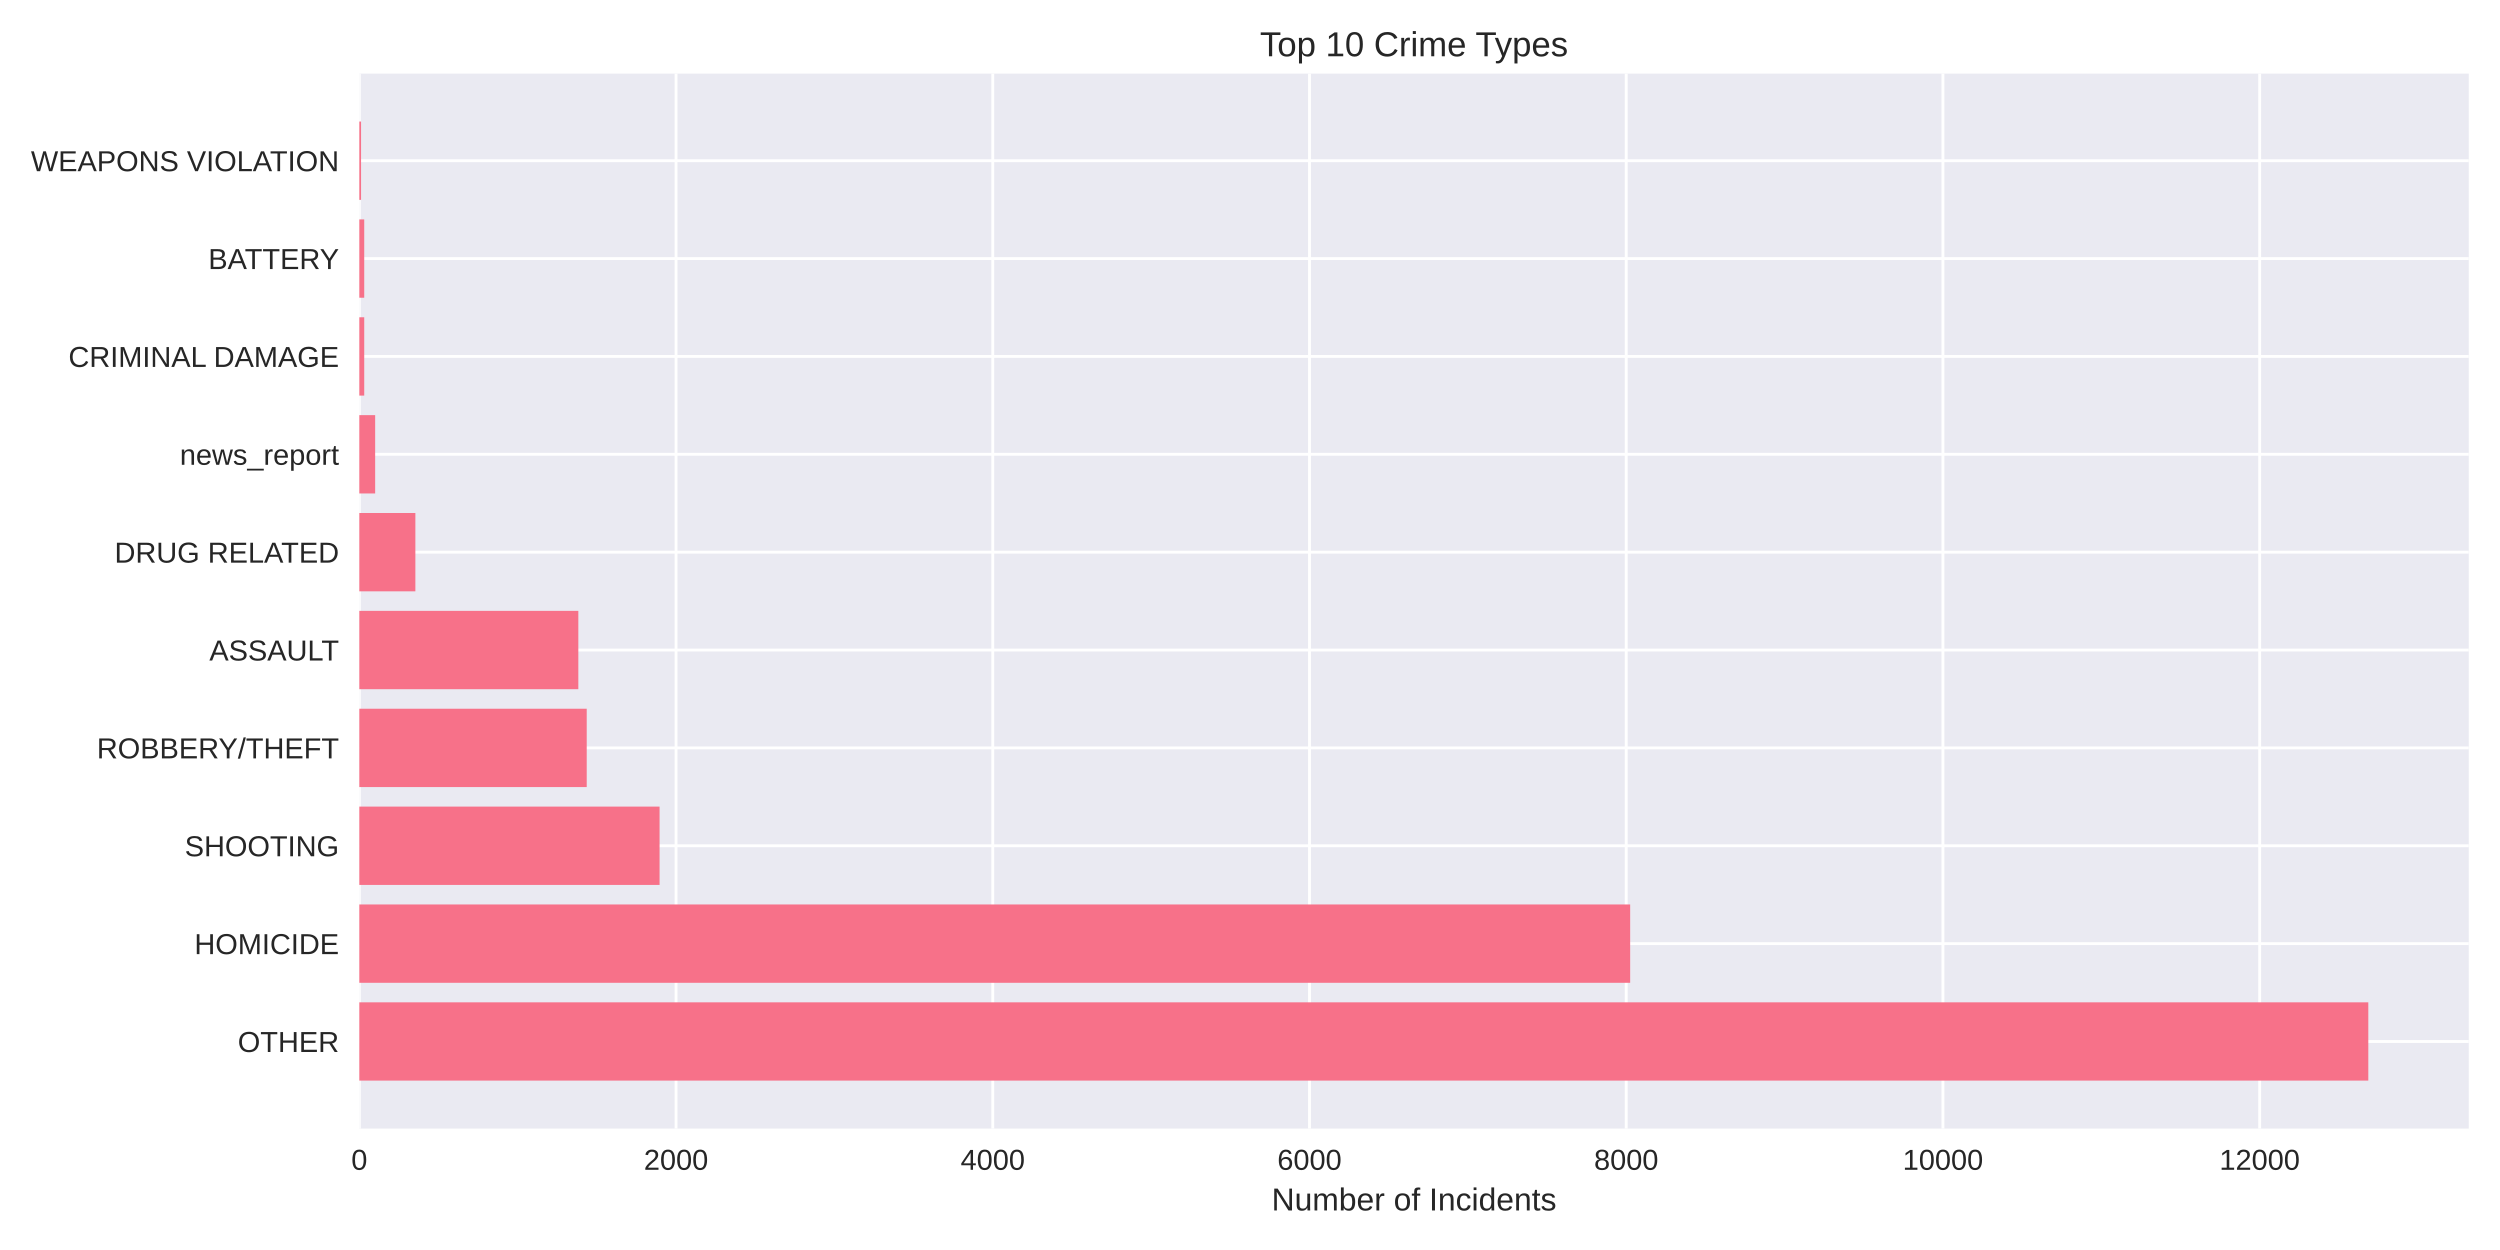
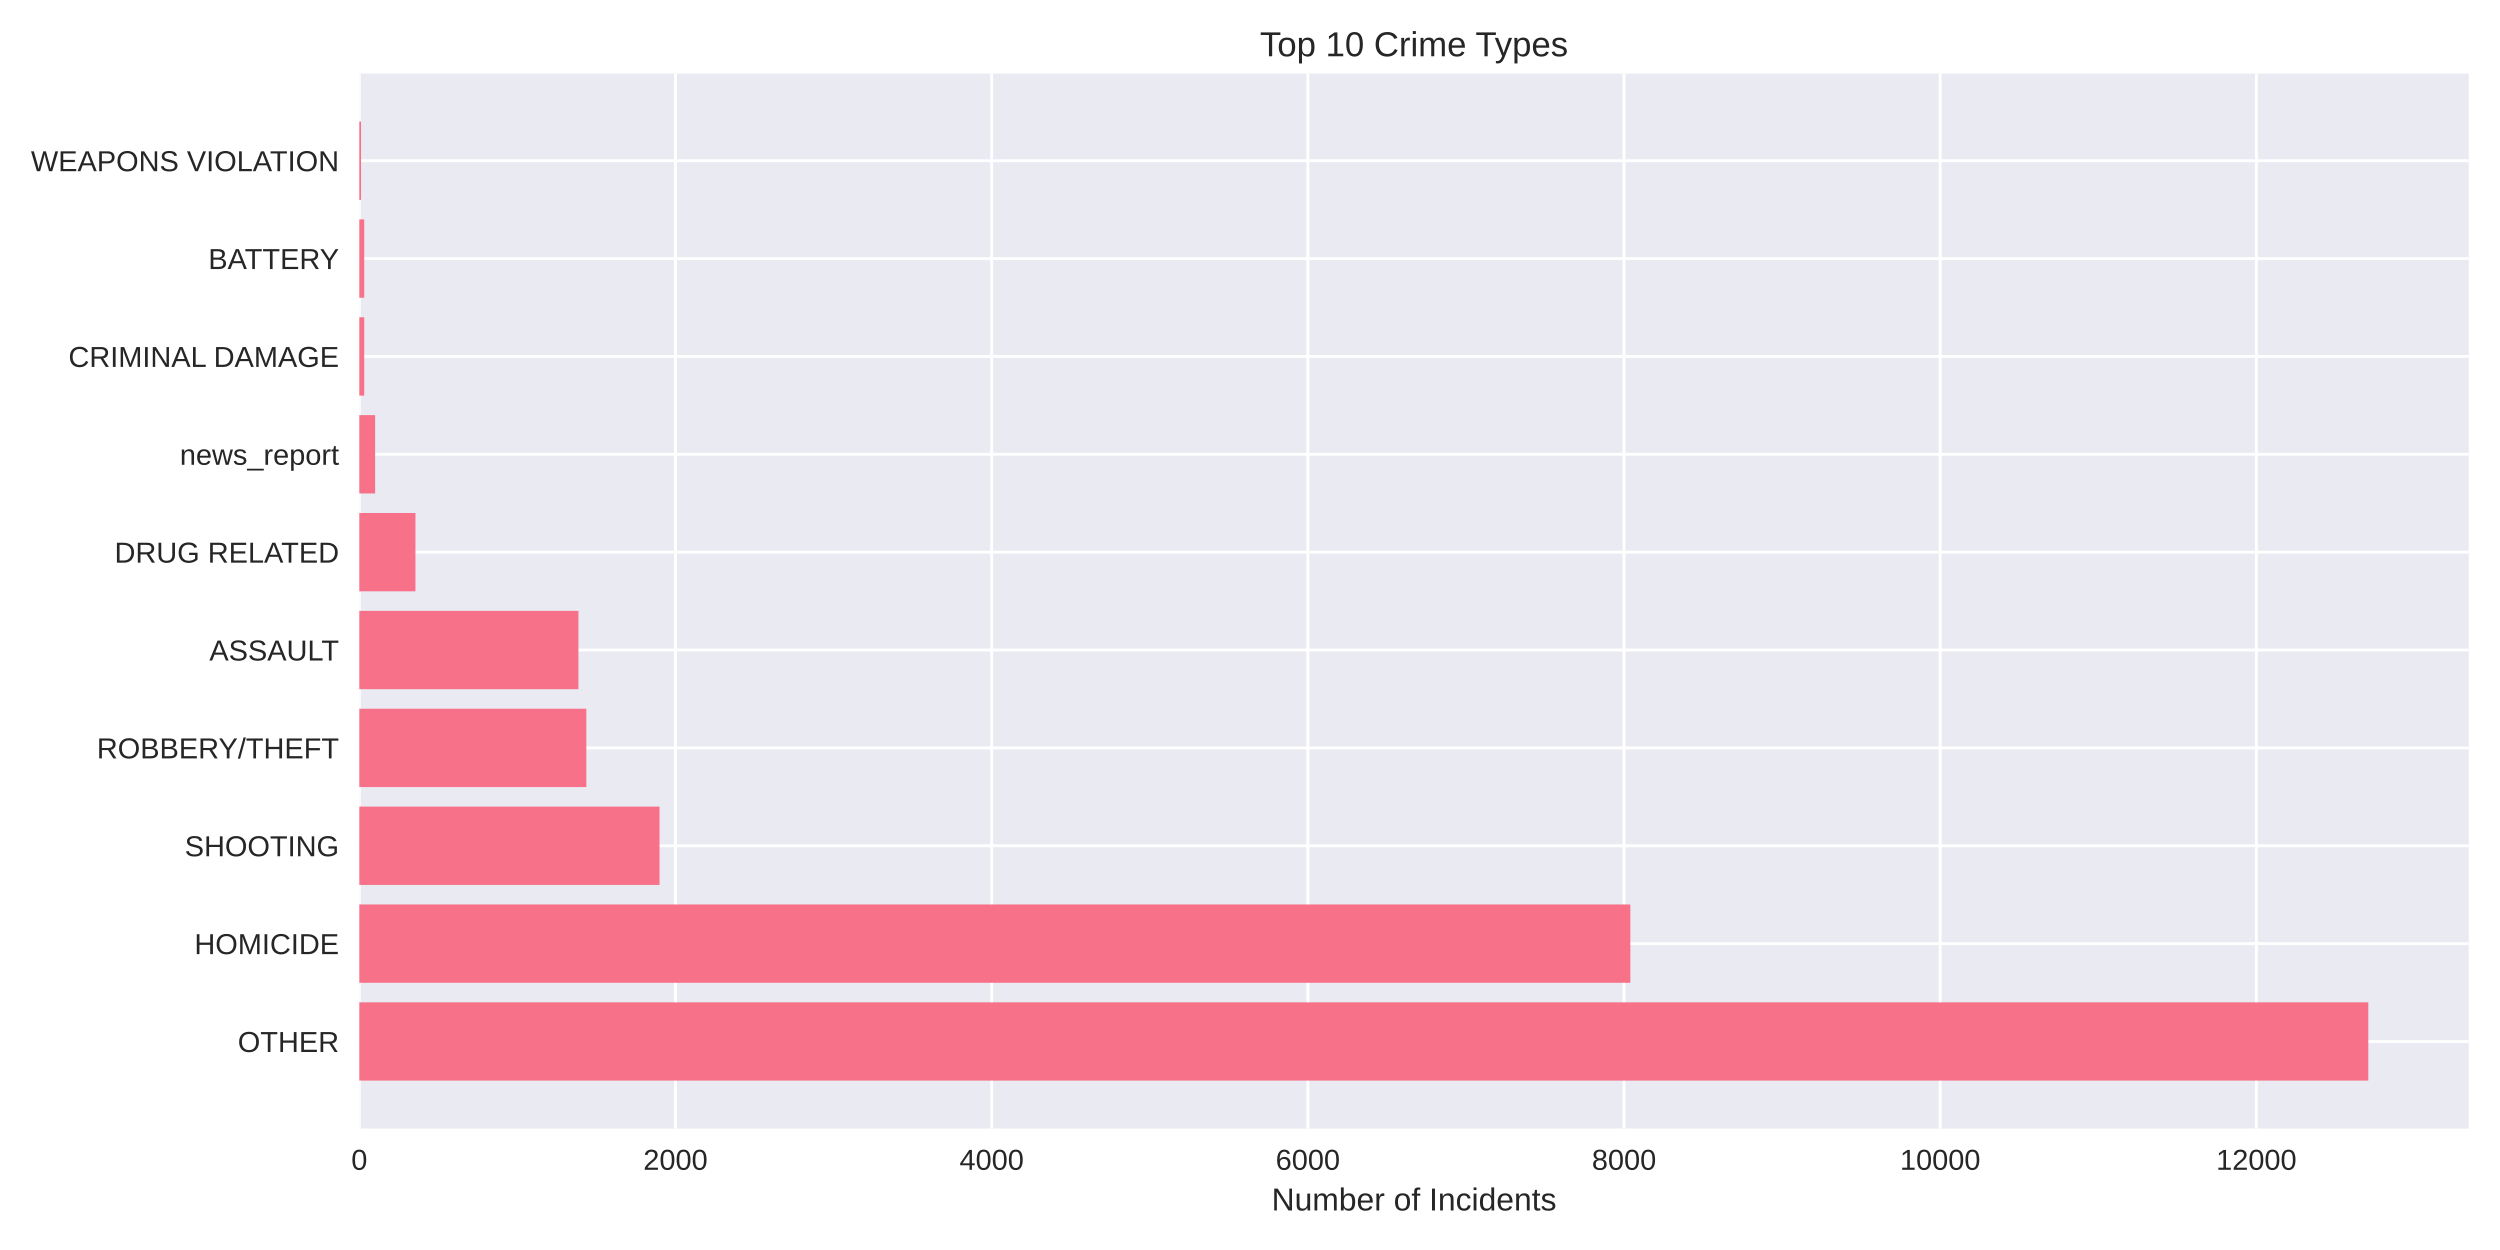
<svg xmlns="http://www.w3.org/2000/svg" width="864pt" height="432pt" viewBox="0 0 864 432" version="1.1">
  <defs>
    <style type="text/css">*{stroke-linejoin: round; stroke-linecap: butt}</style>
  </defs>
  <g id="figure_1">
    <g id="patch_1">
      <path d="M 0 432  L 864 432  L 864 0  L 0 0  z " style="fill: #ffffff" />
    </g>
    <g id="axes_1">
      <g id="patch_2">
        <path d="M 124.18 390.04  L 853.2 390.04  L 853.2 25.44  L 124.18 25.44  z " style="fill: #eaeaf2" />
      </g>
      <g id="matplotlib.axis_1">
        <g id="xtick_1">
          <g id="line2d_1">
-             <path d="M 124.18 390.04  L 124.18 25.44  " clip-path="url(#p20ab85a2a3)" style="fill: none; stroke: #ffffff; stroke-linecap: round" />
+             <path d="M 124.18 390.04  L 124.18 25.44  " clip-path="url(#p631b8dca96)" style="fill: none; stroke: #ffffff; stroke-linecap: round" />
          </g>
          <g id="line2d_2" />
          <g id="text_1">
            <text style="fill: #262626; font: 10px 'Arial', 'Liberation Sans', 'DejaVu Sans', 'Bitstream Vera Sans', sans-serif; text-anchor: middle" x="124.18" y="404.287" transform="rotate(-0 124.18 404.2869)">0</text>
          </g>
        </g>
        <g id="xtick_2">
          <g id="line2d_3">
-             <path d="M 233.64 390.04  L 233.64 25.44  " clip-path="url(#p20ab85a2a3)" style="fill: none; stroke: #ffffff; stroke-linecap: round" />
+             <path d="M 233.451 390.04  L 233.451 25.44  " clip-path="url(#p631b8dca96)" style="fill: none; stroke: #ffffff; stroke-linecap: round" />
          </g>
          <g id="line2d_4" />
          <g id="text_2">
-             <text style="fill: #262626; font: 10px 'Arial', 'Liberation Sans', 'DejaVu Sans', 'Bitstream Vera Sans', sans-serif; text-anchor: middle" x="233.64" y="404.287" transform="rotate(-0 233.64 404.2869)">2000</text>
+             <text style="fill: #262626; font: 10px 'Arial', 'Liberation Sans', 'DejaVu Sans', 'Bitstream Vera Sans', sans-serif; text-anchor: middle" x="233.451" y="404.287" transform="rotate(-0 233.4505 404.2869)">2000</text>
          </g>
        </g>
        <g id="xtick_3">
          <g id="line2d_5">
-             <path d="M 343.1 390.04  L 343.1 25.44  " clip-path="url(#p20ab85a2a3)" style="fill: none; stroke: #ffffff; stroke-linecap: round" />
+             <path d="M 342.721 390.04  L 342.721 25.44  " clip-path="url(#p631b8dca96)" style="fill: none; stroke: #ffffff; stroke-linecap: round" />
          </g>
          <g id="line2d_6" />
          <g id="text_3">
-             <text style="fill: #262626; font: 10px 'Arial', 'Liberation Sans', 'DejaVu Sans', 'Bitstream Vera Sans', sans-serif; text-anchor: middle" x="343.1" y="404.287" transform="rotate(-0 343.1 404.2869)">4000</text>
+             <text style="fill: #262626; font: 10px 'Arial', 'Liberation Sans', 'DejaVu Sans', 'Bitstream Vera Sans', sans-serif; text-anchor: middle" x="342.721" y="404.287" transform="rotate(-0 342.721 404.2869)">4000</text>
          </g>
        </g>
        <g id="xtick_4">
          <g id="line2d_7">
-             <path d="M 452.56 390.04  L 452.56 25.44  " clip-path="url(#p20ab85a2a3)" style="fill: none; stroke: #ffffff; stroke-linecap: round" />
+             <path d="M 451.992 390.04  L 451.992 25.44  " clip-path="url(#p631b8dca96)" style="fill: none; stroke: #ffffff; stroke-linecap: round" />
          </g>
          <g id="line2d_8" />
          <g id="text_4">
-             <text style="fill: #262626; font: 10px 'Arial', 'Liberation Sans', 'DejaVu Sans', 'Bitstream Vera Sans', sans-serif; text-anchor: middle" x="452.56" y="404.287" transform="rotate(-0 452.56 404.2869)">6000</text>
+             <text style="fill: #262626; font: 10px 'Arial', 'Liberation Sans', 'DejaVu Sans', 'Bitstream Vera Sans', sans-serif; text-anchor: middle" x="451.992" y="404.287" transform="rotate(-0 451.9915 404.2869)">6000</text>
          </g>
        </g>
        <g id="xtick_5">
          <g id="line2d_9">
-             <path d="M 562.02 390.04  L 562.02 25.44  " clip-path="url(#p20ab85a2a3)" style="fill: none; stroke: #ffffff; stroke-linecap: round" />
+             <path d="M 561.262 390.04  L 561.262 25.44  " clip-path="url(#p631b8dca96)" style="fill: none; stroke: #ffffff; stroke-linecap: round" />
          </g>
          <g id="line2d_10" />
          <g id="text_5">
-             <text style="fill: #262626; font: 10px 'Arial', 'Liberation Sans', 'DejaVu Sans', 'Bitstream Vera Sans', sans-serif; text-anchor: middle" x="562.02" y="404.287" transform="rotate(-0 562.02 404.2869)">8000</text>
+             <text style="fill: #262626; font: 10px 'Arial', 'Liberation Sans', 'DejaVu Sans', 'Bitstream Vera Sans', sans-serif; text-anchor: middle" x="561.262" y="404.287" transform="rotate(-0 561.262 404.2869)">8000</text>
          </g>
        </g>
        <g id="xtick_6">
          <g id="line2d_11">
-             <path d="M 671.48 390.04  L 671.48 25.44  " clip-path="url(#p20ab85a2a3)" style="fill: none; stroke: #ffffff; stroke-linecap: round" />
+             <path d="M 670.533 390.04  L 670.533 25.44  " clip-path="url(#p631b8dca96)" style="fill: none; stroke: #ffffff; stroke-linecap: round" />
          </g>
          <g id="line2d_12" />
          <g id="text_6">
-             <text style="fill: #262626; font: 10px 'Arial', 'Liberation Sans', 'DejaVu Sans', 'Bitstream Vera Sans', sans-serif; text-anchor: middle" x="671.48" y="404.287" transform="rotate(-0 671.48 404.2869)">10000</text>
+             <text style="fill: #262626; font: 10px 'Arial', 'Liberation Sans', 'DejaVu Sans', 'Bitstream Vera Sans', sans-serif; text-anchor: middle" x="670.533" y="404.287" transform="rotate(-0 670.5325 404.2869)">10000</text>
          </g>
        </g>
        <g id="xtick_7">
          <g id="line2d_13">
-             <path d="M 780.94 390.04  L 780.94 25.44  " clip-path="url(#p20ab85a2a3)" style="fill: none; stroke: #ffffff; stroke-linecap: round" />
+             <path d="M 779.803 390.04  L 779.803 25.44  " clip-path="url(#p631b8dca96)" style="fill: none; stroke: #ffffff; stroke-linecap: round" />
          </g>
          <g id="line2d_14" />
          <g id="text_7">
-             <text style="fill: #262626; font: 10px 'Arial', 'Liberation Sans', 'DejaVu Sans', 'Bitstream Vera Sans', sans-serif; text-anchor: middle" x="780.94" y="404.287" transform="rotate(-0 780.94 404.2869)">12000</text>
+             <text style="fill: #262626; font: 10px 'Arial', 'Liberation Sans', 'DejaVu Sans', 'Bitstream Vera Sans', sans-serif; text-anchor: middle" x="779.803" y="404.287" transform="rotate(-0 779.803 404.2869)">12000</text>
          </g>
        </g>
        <g id="text_8">
          <text style="fill: #262626; font: 11px 'Arial', 'Liberation Sans', 'DejaVu Sans', 'Bitstream Vera Sans', sans-serif; text-anchor: middle" x="488.69" y="418.333" transform="rotate(-0 488.69 418.3334)">Number of Incidents</text>
        </g>
      </g>
      <g id="matplotlib.axis_2">
        <g id="ytick_1">
          <g id="line2d_15">
-             <path d="M 124.18 359.939  L 853.2 359.939  " clip-path="url(#p20ab85a2a3)" style="fill: none; stroke: #ffffff; stroke-linecap: round" />
+             <path d="M 124.18 359.939  L 853.2 359.939  " clip-path="url(#p631b8dca96)" style="fill: none; stroke: #ffffff; stroke-linecap: round" />
          </g>
          <g id="line2d_16" />
          <g id="text_9">
            <text style="fill: #262626; font: 10px 'Arial', 'Liberation Sans', 'DejaVu Sans', 'Bitstream Vera Sans', sans-serif; text-anchor: end" x="117.18" y="363.562" transform="rotate(-0 117.18 363.562)">OTHER</text>
          </g>
        </g>
        <g id="ytick_2">
          <g id="line2d_17">
-             <path d="M 124.18 326.117  L 853.2 326.117  " clip-path="url(#p20ab85a2a3)" style="fill: none; stroke: #ffffff; stroke-linecap: round" />
+             <path d="M 124.18 326.117  L 853.2 326.117  " clip-path="url(#p631b8dca96)" style="fill: none; stroke: #ffffff; stroke-linecap: round" />
          </g>
          <g id="line2d_18" />
          <g id="text_10">
            <text style="fill: #262626; font: 10px 'Arial', 'Liberation Sans', 'DejaVu Sans', 'Bitstream Vera Sans', sans-serif; text-anchor: end" x="117.18" y="329.74" transform="rotate(-0 117.18 329.7401)">HOMICIDE</text>
          </g>
        </g>
        <g id="ytick_3">
          <g id="line2d_19">
-             <path d="M 124.18 292.295  L 853.2 292.295  " clip-path="url(#p20ab85a2a3)" style="fill: none; stroke: #ffffff; stroke-linecap: round" />
+             <path d="M 124.18 292.295  L 853.2 292.295  " clip-path="url(#p631b8dca96)" style="fill: none; stroke: #ffffff; stroke-linecap: round" />
          </g>
          <g id="line2d_20" />
          <g id="text_11">
            <text style="fill: #262626; font: 10px 'Arial', 'Liberation Sans', 'DejaVu Sans', 'Bitstream Vera Sans', sans-serif; text-anchor: end" x="117.18" y="295.918" transform="rotate(-0 117.18 295.9182)">SHOOTING</text>
          </g>
        </g>
        <g id="ytick_4">
          <g id="line2d_21">
-             <path d="M 124.18 258.473  L 853.2 258.473  " clip-path="url(#p20ab85a2a3)" style="fill: none; stroke: #ffffff; stroke-linecap: round" />
+             <path d="M 124.18 258.473  L 853.2 258.473  " clip-path="url(#p631b8dca96)" style="fill: none; stroke: #ffffff; stroke-linecap: round" />
          </g>
          <g id="line2d_22" />
          <g id="text_12">
            <text style="fill: #262626; font: 10px 'Arial', 'Liberation Sans', 'DejaVu Sans', 'Bitstream Vera Sans', sans-serif; text-anchor: end" x="117.18" y="262.096" transform="rotate(-0 117.18 262.0963)">ROBBERY/THEFT</text>
          </g>
        </g>
        <g id="ytick_5">
          <g id="line2d_23">
-             <path d="M 124.18 224.651  L 853.2 224.651  " clip-path="url(#p20ab85a2a3)" style="fill: none; stroke: #ffffff; stroke-linecap: round" />
+             <path d="M 124.18 224.651  L 853.2 224.651  " clip-path="url(#p631b8dca96)" style="fill: none; stroke: #ffffff; stroke-linecap: round" />
          </g>
          <g id="line2d_24" />
          <g id="text_13">
            <text style="fill: #262626; font: 10px 'Arial', 'Liberation Sans', 'DejaVu Sans', 'Bitstream Vera Sans', sans-serif; text-anchor: end" x="117.18" y="228.274" transform="rotate(-0 117.18 228.2744)">ASSAULT</text>
          </g>
        </g>
        <g id="ytick_6">
          <g id="line2d_25">
-             <path d="M 124.18 190.829  L 853.2 190.829  " clip-path="url(#p20ab85a2a3)" style="fill: none; stroke: #ffffff; stroke-linecap: round" />
+             <path d="M 124.18 190.829  L 853.2 190.829  " clip-path="url(#p631b8dca96)" style="fill: none; stroke: #ffffff; stroke-linecap: round" />
          </g>
          <g id="line2d_26" />
          <g id="text_14">
            <text style="fill: #262626; font: 10px 'Arial', 'Liberation Sans', 'DejaVu Sans', 'Bitstream Vera Sans', sans-serif; text-anchor: end" x="117.18" y="194.452" transform="rotate(-0 117.18 194.4525)">DRUG RELATED</text>
          </g>
        </g>
        <g id="ytick_7">
          <g id="line2d_27">
-             <path d="M 124.18 157.007  L 853.2 157.007  " clip-path="url(#p20ab85a2a3)" style="fill: none; stroke: #ffffff; stroke-linecap: round" />
+             <path d="M 124.18 157.007  L 853.2 157.007  " clip-path="url(#p631b8dca96)" style="fill: none; stroke: #ffffff; stroke-linecap: round" />
          </g>
          <g id="line2d_28" />
          <g id="text_15">
            <text style="fill: #262626; font: 10px 'Arial', 'Liberation Sans', 'DejaVu Sans', 'Bitstream Vera Sans', sans-serif; text-anchor: end" x="117.18" y="160.631" transform="rotate(-0 117.18 160.6306)">news_report</text>
          </g>
        </g>
        <g id="ytick_8">
          <g id="line2d_29">
-             <path d="M 124.18 123.185  L 853.2 123.185  " clip-path="url(#p20ab85a2a3)" style="fill: none; stroke: #ffffff; stroke-linecap: round" />
+             <path d="M 124.18 123.185  L 853.2 123.185  " clip-path="url(#p631b8dca96)" style="fill: none; stroke: #ffffff; stroke-linecap: round" />
          </g>
          <g id="line2d_30" />
          <g id="text_16">
            <text style="fill: #262626; font: 10px 'Arial', 'Liberation Sans', 'DejaVu Sans', 'Bitstream Vera Sans', sans-serif; text-anchor: end" x="117.18" y="126.809" transform="rotate(-0 117.18 126.8087)">CRIMINAL DAMAGE</text>
          </g>
        </g>
        <g id="ytick_9">
          <g id="line2d_31">
-             <path d="M 124.18 89.363  L 853.2 89.363  " clip-path="url(#p20ab85a2a3)" style="fill: none; stroke: #ffffff; stroke-linecap: round" />
+             <path d="M 124.18 89.363  L 853.2 89.363  " clip-path="url(#p631b8dca96)" style="fill: none; stroke: #ffffff; stroke-linecap: round" />
          </g>
          <g id="line2d_32" />
          <g id="text_17">
            <text style="fill: #262626; font: 10px 'Arial', 'Liberation Sans', 'DejaVu Sans', 'Bitstream Vera Sans', sans-serif; text-anchor: end" x="117.18" y="92.987" transform="rotate(-0 117.18 92.98681)">BATTERY</text>
          </g>
        </g>
        <g id="ytick_10">
          <g id="line2d_33">
-             <path d="M 124.18 55.541  L 853.2 55.541  " clip-path="url(#p20ab85a2a3)" style="fill: none; stroke: #ffffff; stroke-linecap: round" />
+             <path d="M 124.18 55.541  L 853.2 55.541  " clip-path="url(#p631b8dca96)" style="fill: none; stroke: #ffffff; stroke-linecap: round" />
          </g>
          <g id="line2d_34" />
          <g id="text_18">
            <text style="fill: #262626; font: 10px 'Arial', 'Liberation Sans', 'DejaVu Sans', 'Bitstream Vera Sans', sans-serif; text-anchor: end" x="117.18" y="59.165" transform="rotate(-0 117.18 59.16492)">WEAPONS VIOLATION</text>
          </g>
        </g>
      </g>
      <g id="patch_3">
-         <path d="M 124.18 373.467  L 818.485 373.467  L 818.485 346.41  L 124.18 346.41  z " clip-path="url(#p20ab85a2a3)" style="fill: #f77189" />
+         <path d="M 124.18 373.467  L 818.485 373.467  L 818.485 346.41  L 124.18 346.41  z " clip-path="url(#p631b8dca96)" style="fill: #f77189" />
      </g>
      <g id="patch_4">
-         <path d="M 124.18 339.645  L 563.388 339.645  L 563.388 312.588  L 124.18 312.588  z " clip-path="url(#p20ab85a2a3)" style="fill: #f77189" />
+         <path d="M 124.18 339.645  L 563.447 339.645  L 563.447 312.588  L 124.18 312.588  z " clip-path="url(#p631b8dca96)" style="fill: #f77189" />
      </g>
      <g id="patch_5">
-         <path d="M 124.18 305.823  L 227.948 305.823  L 227.948 278.766  L 124.18 278.766  z " clip-path="url(#p20ab85a2a3)" style="fill: #f77189" />
+         <path d="M 124.18 305.823  L 227.932 305.823  L 227.932 278.766  L 124.18 278.766  z " clip-path="url(#p631b8dca96)" style="fill: #f77189" />
      </g>
      <g id="patch_6">
-         <path d="M 124.18 272.002  L 202.772 272.002  L 202.772 244.944  L 124.18 244.944  z " clip-path="url(#p20ab85a2a3)" style="fill: #f77189" />
+         <path d="M 124.18 272.002  L 202.636 272.002  L 202.636 244.944  L 124.18 244.944  z " clip-path="url(#p631b8dca96)" style="fill: #f77189" />
      </g>
      <g id="patch_7">
-         <path d="M 124.18 238.18  L 199.872 238.18  L 199.872 211.122  L 124.18 211.122  z " clip-path="url(#p20ab85a2a3)" style="fill: #f77189" />
+         <path d="M 124.18 238.18  L 199.904 238.18  L 199.904 211.122  L 124.18 211.122  z " clip-path="url(#p631b8dca96)" style="fill: #f77189" />
      </g>
      <g id="patch_8">
-         <path d="M 124.18 204.358  L 143.554 204.358  L 143.554 177.3  L 124.18 177.3  z " clip-path="url(#p20ab85a2a3)" style="fill: #f77189" />
+         <path d="M 124.18 204.358  L 143.576 204.358  L 143.576 177.3  L 124.18 177.3  z " clip-path="url(#p631b8dca96)" style="fill: #f77189" />
      </g>
      <g id="patch_9">
-         <path d="M 124.18 170.536  L 129.653 170.536  L 129.653 143.478  L 124.18 143.478  z " clip-path="url(#p20ab85a2a3)" style="fill: #f77189" />
+         <path d="M 124.18 170.536  L 129.644 170.536  L 129.644 143.478  L 124.18 143.478  z " clip-path="url(#p631b8dca96)" style="fill: #f77189" />
      </g>
      <g id="patch_10">
-         <path d="M 124.18 136.714  L 125.877 136.714  L 125.877 109.657  L 124.18 109.657  z " clip-path="url(#p20ab85a2a3)" style="fill: #f77189" />
+         <path d="M 124.18 136.714  L 125.874 136.714  L 125.874 109.657  L 124.18 109.657  z " clip-path="url(#p631b8dca96)" style="fill: #f77189" />
      </g>
      <g id="patch_11">
-         <path d="M 124.18 102.892  L 125.877 102.892  L 125.877 75.835  L 124.18 75.835  z " clip-path="url(#p20ab85a2a3)" style="fill: #f77189" />
+         <path d="M 124.18 102.892  L 125.874 102.892  L 125.874 75.835  L 124.18 75.835  z " clip-path="url(#p631b8dca96)" style="fill: #f77189" />
      </g>
      <g id="patch_12">
-         <path d="M 124.18 69.07  L 124.782 69.07  L 124.782 42.013  L 124.18 42.013  z " clip-path="url(#p20ab85a2a3)" style="fill: #f77189" />
+         <path d="M 124.18 69.07  L 124.781 69.07  L 124.781 42.013  L 124.18 42.013  z " clip-path="url(#p631b8dca96)" style="fill: #f77189" />
      </g>
      <g id="patch_13">
        <path d="M 124.18 390.04  L 124.18 25.44  " style="fill: none" />
      </g>
      <g id="patch_14">
        <path d="M 853.2 390.04  L 853.2 25.44  " style="fill: none" />
      </g>
      <g id="patch_15">
        <path d="M 124.18 390.04  L 853.2 390.04  " style="fill: none" />
      </g>
      <g id="patch_16">
        <path d="M 124.18 25.44  L 853.2 25.44  " style="fill: none" />
      </g>
      <g id="text_19">
        <text style="fill: #262626; font: 12px 'Arial', 'Liberation Sans', 'DejaVu Sans', 'Bitstream Vera Sans', sans-serif; text-anchor: middle" x="488.69" y="19.44" transform="rotate(-0 488.69 19.44)">Top 10 Crime Types</text>
      </g>
    </g>
  </g>
  <defs>
-     <clipPath id="p20ab85a2a3">
+     <clipPath id="p631b8dca96">
      <rect x="124.18" y="25.44" width="729.02" height="364.6" />
    </clipPath>
  </defs>
</svg>
